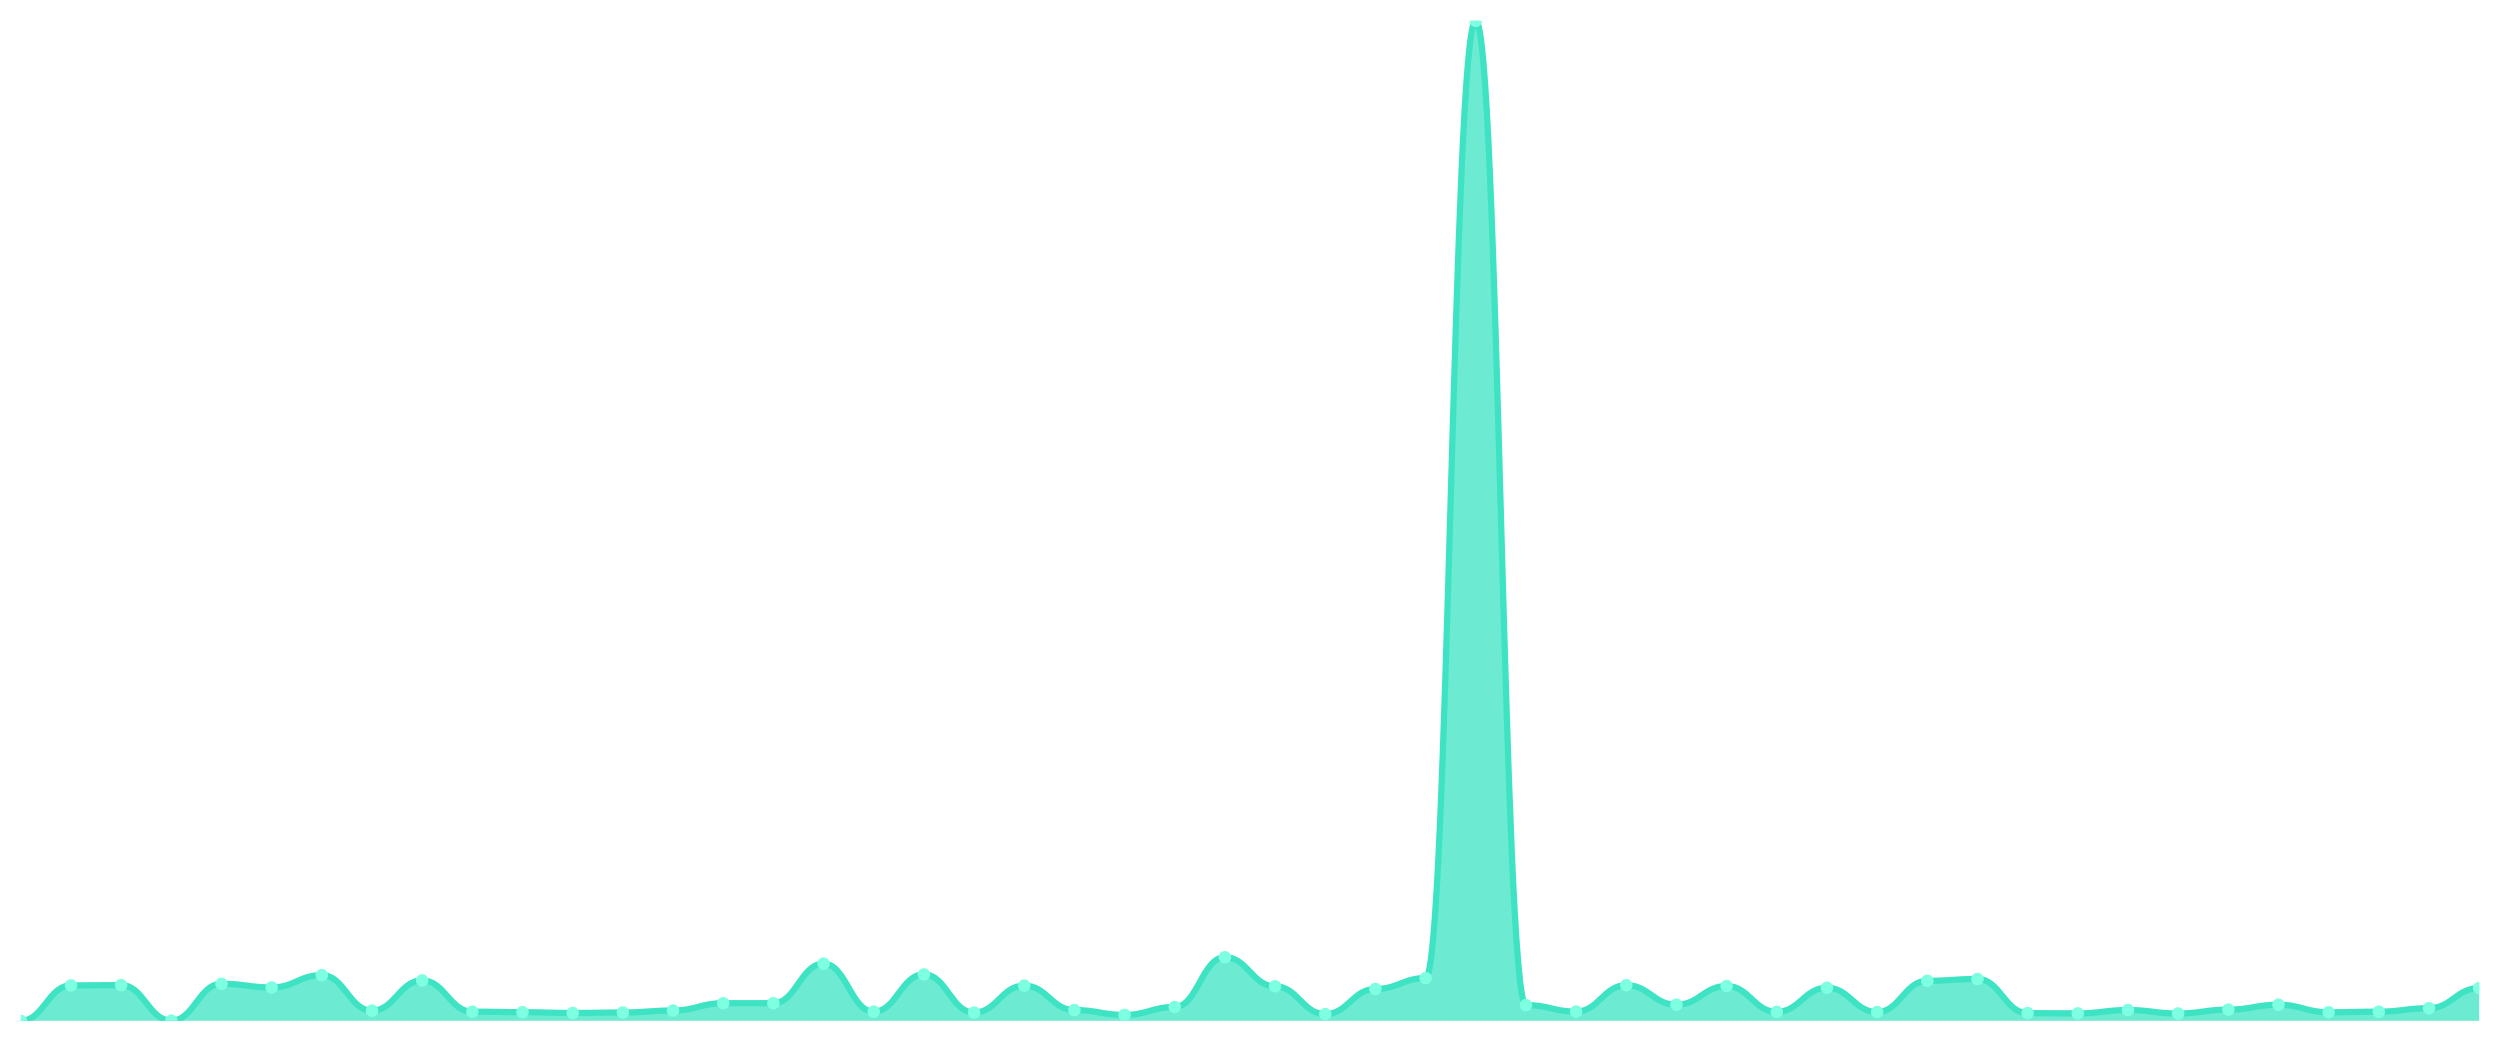
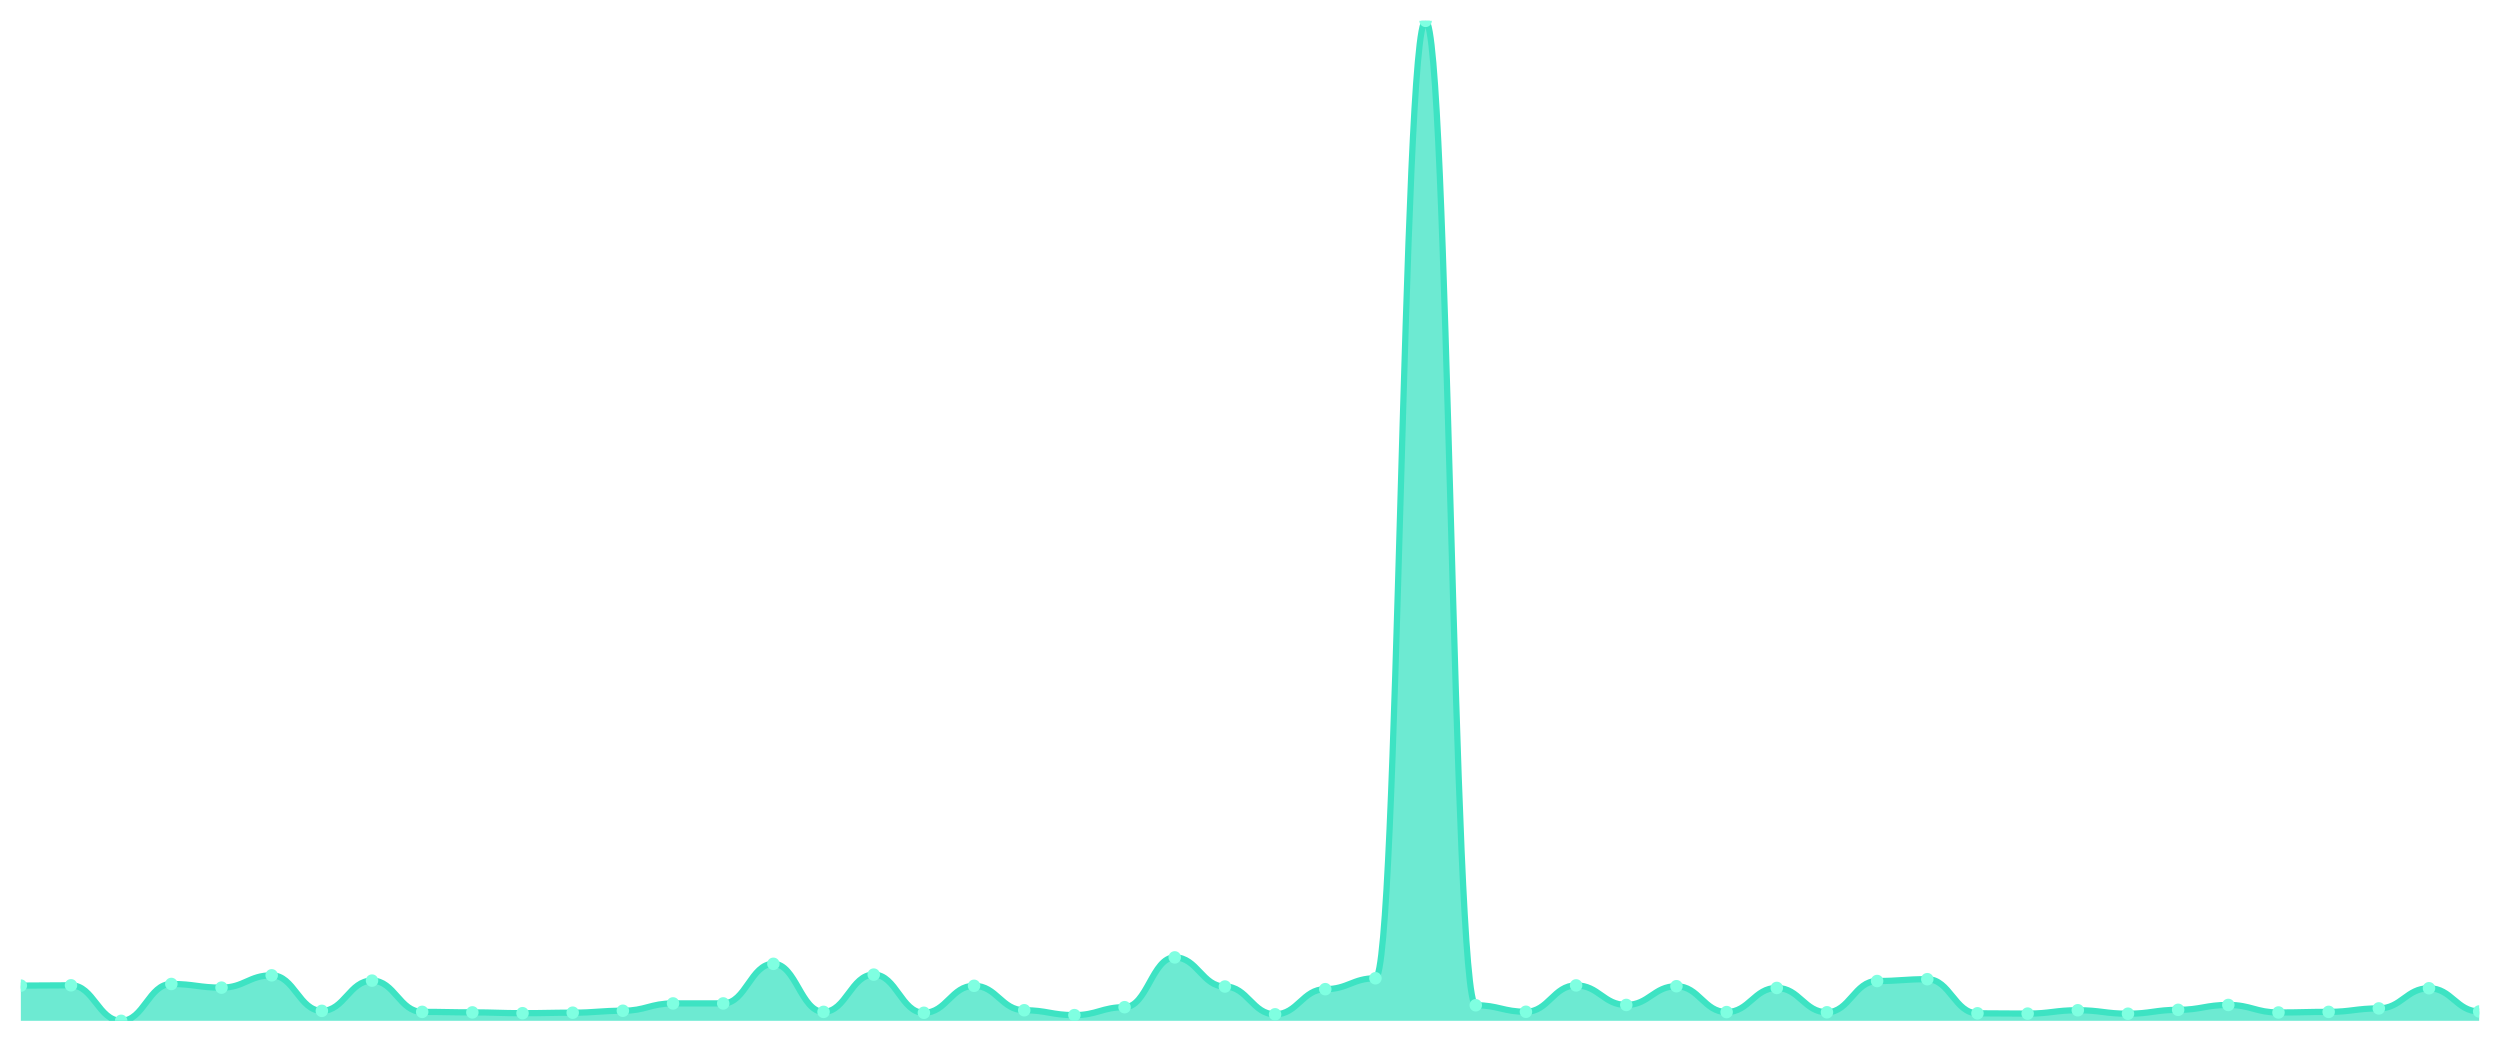
<svg xmlns="http://www.w3.org/2000/svg" viewBox="0 0 1200 500" width="1200" height="500">
  <defs>
    <clipPath id="c">
      <rect x="10" y="10" width="1180" height="480" />
    </clipPath>
  </defs>
  <rect width="1200" height="500" fill="none" />
  <g clip-path="url(#c)">
-     <path d="M 10,490 L 10,490 C 20.837,490 23.245,472.997 34.082,472.997 C 44.918,472.997 47.327,472.85 58.163,472.85 C 69,472.85 71.408,489.902 82.245,489.902 C 93.082,489.902 95.49,472.215 106.327,472.215 C 117.163,472.215 119.571,473.974 130.408,473.974 C 141.245,473.974 143.653,468.062 154.49,468.062 C 165.327,468.062 167.735,485.114 178.571,485.114 C 189.408,485.114 191.816,470.603 202.653,470.603 C 213.49,470.603 215.898,485.603 226.735,485.603 C 237.571,485.603 239.98,485.847 250.816,485.847 C 261.653,485.847 264.061,486.238 274.898,486.238 C 285.735,486.238 288.143,485.993 298.98,485.993 C 309.816,485.993 312.224,485.065 323.061,485.065 C 333.898,485.065 336.306,481.547 347.143,481.547 C 357.98,481.547 360.388,481.547 371.224,481.547 C 382.061,481.547 384.469,462.541 395.306,462.541 C 406.143,462.541 408.551,485.603 419.388,485.603 C 430.224,485.603 432.633,467.72 443.469,467.72 C 454.306,467.72 456.714,486.042 467.551,486.042 C 478.388,486.042 480.796,473.094 491.633,473.094 C 502.469,473.094 504.878,484.821 515.714,484.821 C 526.551,484.821 528.959,487.166 539.796,487.166 C 550.633,487.166 553.041,483.355 563.878,483.355 C 574.714,483.355 577.122,459.463 587.959,459.463 C 598.796,459.463 601.204,473.436 612.041,473.436 C 622.878,473.436 625.286,486.775 636.122,486.775 C 646.959,486.775 649.367,474.707 660.204,474.707 C 671.041,474.707 673.449,469.479 684.286,469.479 C 695.122,469.479 697.531,10 708.367,10 C 719.204,10 721.612,482.427 732.449,482.427 C 743.286,482.427 745.694,485.554 756.531,485.554 C 767.367,485.554 769.776,472.899 780.612,472.899 C 791.449,472.899 793.857,482.28 804.694,482.28 C 815.531,482.28 817.939,473.29 828.776,473.29 C 839.612,473.29 842.02,485.7 852.857,485.7 C 863.694,485.7 866.102,474.121 876.939,474.121 C 887.776,474.121 890.184,485.798 901.02,485.798 C 911.857,485.798 914.265,470.798 925.102,470.798 C 935.939,470.798 938.347,469.919 949.184,469.919 C 960.02,469.919 962.429,486.287 973.265,486.287 C 984.102,486.287 986.51,486.433 997.347,486.433 C 1008.184,486.433 1010.592,484.821 1021.429,484.821 C 1032.265,484.821 1034.673,486.482 1045.51,486.482 C 1056.347,486.482 1058.755,484.625 1069.592,484.625 C 1080.429,484.625 1082.837,482.28 1093.673,482.28 C 1104.51,482.28 1106.918,485.896 1117.755,485.896 C 1128.592,485.896 1131,485.603 1141.837,485.603 C 1152.673,485.603 1155.082,483.941 1165.918,483.941 C 1176.755,483.941 1179.163,474.267 1190,474.267 L 1190,490 Z" fill="rgba(61,227,195,0.75)" />
-     <path d="M 10,490 C 20.837,490 23.245,472.997 34.082,472.997 C 44.918,472.997 47.327,472.85 58.163,472.85 C 69,472.85 71.408,489.902 82.245,489.902 C 93.082,489.902 95.49,472.215 106.327,472.215 C 117.163,472.215 119.571,473.974 130.408,473.974 C 141.245,473.974 143.653,468.062 154.49,468.062 C 165.327,468.062 167.735,485.114 178.571,485.114 C 189.408,485.114 191.816,470.603 202.653,470.603 C 213.49,470.603 215.898,485.603 226.735,485.603 C 237.571,485.603 239.98,485.847 250.816,485.847 C 261.653,485.847 264.061,486.238 274.898,486.238 C 285.735,486.238 288.143,485.993 298.98,485.993 C 309.816,485.993 312.224,485.065 323.061,485.065 C 333.898,485.065 336.306,481.547 347.143,481.547 C 357.98,481.547 360.388,481.547 371.224,481.547 C 382.061,481.547 384.469,462.541 395.306,462.541 C 406.143,462.541 408.551,485.603 419.388,485.603 C 430.224,485.603 432.633,467.72 443.469,467.72 C 454.306,467.72 456.714,486.042 467.551,486.042 C 478.388,486.042 480.796,473.094 491.633,473.094 C 502.469,473.094 504.878,484.821 515.714,484.821 C 526.551,484.821 528.959,487.166 539.796,487.166 C 550.633,487.166 553.041,483.355 563.878,483.355 C 574.714,483.355 577.122,459.463 587.959,459.463 C 598.796,459.463 601.204,473.436 612.041,473.436 C 622.878,473.436 625.286,486.775 636.122,486.775 C 646.959,486.775 649.367,474.707 660.204,474.707 C 671.041,474.707 673.449,469.479 684.286,469.479 C 695.122,469.479 697.531,10 708.367,10 C 719.204,10 721.612,482.427 732.449,482.427 C 743.286,482.427 745.694,485.554 756.531,485.554 C 767.367,485.554 769.776,472.899 780.612,472.899 C 791.449,472.899 793.857,482.28 804.694,482.28 C 815.531,482.28 817.939,473.29 828.776,473.29 C 839.612,473.29 842.02,485.7 852.857,485.7 C 863.694,485.7 866.102,474.121 876.939,474.121 C 887.776,474.121 890.184,485.798 901.02,485.798 C 911.857,485.798 914.265,470.798 925.102,470.798 C 935.939,470.798 938.347,469.919 949.184,469.919 C 960.02,469.919 962.429,486.287 973.265,486.287 C 984.102,486.287 986.51,486.433 997.347,486.433 C 1008.184,486.433 1010.592,484.821 1021.429,484.821 C 1032.265,484.821 1034.673,486.482 1045.51,486.482 C 1056.347,486.482 1058.755,484.625 1069.592,484.625 C 1080.429,484.625 1082.837,482.28 1093.673,482.28 C 1104.51,482.28 1106.918,485.896 1117.755,485.896 C 1128.592,485.896 1131,485.603 1141.837,485.603 C 1152.673,485.603 1155.082,483.941 1165.918,483.941 C 1176.755,483.941 1179.163,474.267 1190,474.267" fill="none" stroke="#3de3c3" stroke-width="3" stroke-linecap="round" stroke-linejoin="round" />
-     <circle cx="10" cy="490" r="3" fill="#7fffe1" />
-     <circle cx="34.082" cy="472.997" r="3" fill="#7fffe1" />
-     <circle cx="58.163" cy="472.85" r="3" fill="#7fffe1" />
-     <circle cx="82.245" cy="489.902" r="3" fill="#7fffe1" />
-     <circle cx="106.327" cy="472.215" r="3" fill="#7fffe1" />
-     <circle cx="130.408" cy="473.974" r="3" fill="#7fffe1" />
-     <circle cx="154.49" cy="468.062" r="3" fill="#7fffe1" />
-     <circle cx="178.571" cy="485.114" r="3" fill="#7fffe1" />
-     <circle cx="202.653" cy="470.603" r="3" fill="#7fffe1" />
-     <circle cx="226.735" cy="485.603" r="3" fill="#7fffe1" />
-     <circle cx="250.816" cy="485.847" r="3" fill="#7fffe1" />
-     <circle cx="274.898" cy="486.238" r="3" fill="#7fffe1" />
-     <circle cx="298.98" cy="485.993" r="3" fill="#7fffe1" />
-     <circle cx="323.061" cy="485.065" r="3" fill="#7fffe1" />
-     <circle cx="347.143" cy="481.547" r="3" fill="#7fffe1" />
-     <circle cx="371.224" cy="481.547" r="3" fill="#7fffe1" />
-     <circle cx="395.306" cy="462.541" r="3" fill="#7fffe1" />
-     <circle cx="419.388" cy="485.603" r="3" fill="#7fffe1" />
-     <circle cx="443.469" cy="467.72" r="3" fill="#7fffe1" />
-     <circle cx="467.551" cy="486.042" r="3" fill="#7fffe1" />
-     <circle cx="491.633" cy="473.094" r="3" fill="#7fffe1" />
-     <circle cx="515.714" cy="484.821" r="3" fill="#7fffe1" />
-     <circle cx="539.796" cy="487.166" r="3" fill="#7fffe1" />
-     <circle cx="563.878" cy="483.355" r="3" fill="#7fffe1" />
-     <circle cx="587.959" cy="459.463" r="3" fill="#7fffe1" />
-     <circle cx="612.041" cy="473.436" r="3" fill="#7fffe1" />
-     <circle cx="636.122" cy="486.775" r="3" fill="#7fffe1" />
-     <circle cx="660.204" cy="474.707" r="3" fill="#7fffe1" />
-     <circle cx="684.286" cy="469.479" r="3" fill="#7fffe1" />
-     <circle cx="708.367" cy="10" r="3" fill="#7fffe1" />
-     <circle cx="732.449" cy="482.427" r="3" fill="#7fffe1" />
-     <circle cx="756.531" cy="485.554" r="3" fill="#7fffe1" />
-     <circle cx="780.612" cy="472.899" r="3" fill="#7fffe1" />
-     <circle cx="804.694" cy="482.28" r="3" fill="#7fffe1" />
-     <circle cx="828.776" cy="473.29" r="3" fill="#7fffe1" />
-     <circle cx="852.857" cy="485.7" r="3" fill="#7fffe1" />
-     <circle cx="876.939" cy="474.121" r="3" fill="#7fffe1" />
-     <circle cx="901.02" cy="485.798" r="3" fill="#7fffe1" />
-     <circle cx="925.102" cy="470.798" r="3" fill="#7fffe1" />
-     <circle cx="949.184" cy="469.919" r="3" fill="#7fffe1" />
-     <circle cx="973.265" cy="486.287" r="3" fill="#7fffe1" />
-     <circle cx="997.347" cy="486.433" r="3" fill="#7fffe1" />
-     <circle cx="1021.429" cy="484.821" r="3" fill="#7fffe1" />
-     <circle cx="1045.51" cy="486.482" r="3" fill="#7fffe1" />
-     <circle cx="1069.592" cy="484.625" r="3" fill="#7fffe1" />
-     <circle cx="1093.673" cy="482.28" r="3" fill="#7fffe1" />
-     <circle cx="1117.755" cy="485.896" r="3" fill="#7fffe1" />
-     <circle cx="1141.837" cy="485.603" r="3" fill="#7fffe1" />
-     <circle cx="1165.918" cy="483.941" r="3" fill="#7fffe1" />
-     <circle cx="1190" cy="474.267" r="3" fill="#7fffe1" />
+     <path d="M 10,490 L 10,473.091 C 20.837,473.091 23.245,472.944 34.082,472.944 C 44.918,472.944 47.327,490 58.163,490 C 69,490 71.408,472.309 82.245,472.309 C 93.082,472.309 95.49,474.068 106.327,474.068 C 117.163,474.068 119.571,468.155 130.408,468.155 C 141.245,468.155 143.653,485.211 154.49,485.211 C 165.327,485.211 167.735,470.696 178.571,470.696 C 189.408,470.696 191.816,485.699 202.653,485.699 C 213.49,485.699 215.898,485.944 226.735,485.944 C 237.571,485.944 239.98,486.335 250.816,486.335 C 261.653,486.335 264.061,486.09 274.898,486.09 C 285.735,486.09 288.143,485.162 298.98,485.162 C 309.816,485.162 312.224,481.643 323.061,481.643 C 333.898,481.643 336.306,481.643 347.143,481.643 C 357.98,481.643 360.388,462.633 371.224,462.633 C 382.061,462.633 384.469,485.699 395.306,485.699 C 406.143,485.699 408.551,467.813 419.388,467.813 C 430.224,467.813 432.633,486.139 443.469,486.139 C 454.306,486.139 456.714,473.189 467.551,473.189 C 478.388,473.189 480.796,484.918 491.633,484.918 C 502.469,484.918 504.878,487.263 515.714,487.263 C 526.551,487.263 528.959,483.451 539.796,483.451 C 550.633,483.451 553.041,459.554 563.878,459.554 C 574.714,459.554 577.122,473.531 587.959,473.531 C 598.796,473.531 601.204,486.872 612.041,486.872 C 622.878,486.872 625.286,474.801 636.122,474.801 C 646.959,474.801 649.367,469.572 660.204,469.572 C 671.041,469.572 673.449,10 684.286,10 C 695.122,10 697.531,482.523 708.367,482.523 C 719.204,482.523 721.612,485.651 732.449,485.651 C 743.286,485.651 745.694,472.993 756.531,472.993 C 767.367,472.993 769.776,482.376 780.612,482.376 C 791.449,482.376 793.857,473.384 804.694,473.384 C 815.531,473.384 817.939,485.797 828.776,485.797 C 839.612,485.797 842.02,474.215 852.857,474.215 C 863.694,474.215 866.102,485.895 876.939,485.895 C 887.776,485.895 890.184,470.892 901.02,470.892 C 911.857,470.892 914.265,470.012 925.102,470.012 C 935.939,470.012 938.347,486.384 949.184,486.384 C 960.02,486.384 962.429,486.53 973.265,486.53 C 984.102,486.53 986.51,484.918 997.347,484.918 C 1008.184,484.918 1010.592,486.579 1021.429,486.579 C 1032.265,486.579 1034.673,484.722 1045.51,484.722 C 1056.347,484.722 1058.755,482.376 1069.592,482.376 C 1080.429,482.376 1082.837,485.993 1093.673,485.993 C 1104.51,485.993 1106.918,485.699 1117.755,485.699 C 1128.592,485.699 1131,484.038 1141.837,484.038 C 1152.673,484.038 1155.082,474.362 1165.918,474.362 C 1176.755,474.362 1179.163,485.504 1190,485.504 L 1190,490 Z" fill="rgba(61,227,195,0.75)" />
+     <path d="M 10,473.091 C 20.837,473.091 23.245,472.944 34.082,472.944 C 44.918,472.944 47.327,490 58.163,490 C 69,490 71.408,472.309 82.245,472.309 C 93.082,472.309 95.49,474.068 106.327,474.068 C 117.163,474.068 119.571,468.155 130.408,468.155 C 141.245,468.155 143.653,485.211 154.49,485.211 C 165.327,485.211 167.735,470.696 178.571,470.696 C 189.408,470.696 191.816,485.699 202.653,485.699 C 213.49,485.699 215.898,485.944 226.735,485.944 C 237.571,485.944 239.98,486.335 250.816,486.335 C 261.653,486.335 264.061,486.09 274.898,486.09 C 285.735,486.09 288.143,485.162 298.98,485.162 C 309.816,485.162 312.224,481.643 323.061,481.643 C 333.898,481.643 336.306,481.643 347.143,481.643 C 357.98,481.643 360.388,462.633 371.224,462.633 C 382.061,462.633 384.469,485.699 395.306,485.699 C 406.143,485.699 408.551,467.813 419.388,467.813 C 430.224,467.813 432.633,486.139 443.469,486.139 C 454.306,486.139 456.714,473.189 467.551,473.189 C 478.388,473.189 480.796,484.918 491.633,484.918 C 502.469,484.918 504.878,487.263 515.714,487.263 C 526.551,487.263 528.959,483.451 539.796,483.451 C 550.633,483.451 553.041,459.554 563.878,459.554 C 574.714,459.554 577.122,473.531 587.959,473.531 C 598.796,473.531 601.204,486.872 612.041,486.872 C 622.878,486.872 625.286,474.801 636.122,474.801 C 646.959,474.801 649.367,469.572 660.204,469.572 C 671.041,469.572 673.449,10 684.286,10 C 695.122,10 697.531,482.523 708.367,482.523 C 719.204,482.523 721.612,485.651 732.449,485.651 C 743.286,485.651 745.694,472.993 756.531,472.993 C 767.367,472.993 769.776,482.376 780.612,482.376 C 791.449,482.376 793.857,473.384 804.694,473.384 C 815.531,473.384 817.939,485.797 828.776,485.797 C 839.612,485.797 842.02,474.215 852.857,474.215 C 863.694,474.215 866.102,485.895 876.939,485.895 C 887.776,485.895 890.184,470.892 901.02,470.892 C 911.857,470.892 914.265,470.012 925.102,470.012 C 935.939,470.012 938.347,486.384 949.184,486.384 C 960.02,486.384 962.429,486.53 973.265,486.53 C 984.102,486.53 986.51,484.918 997.347,484.918 C 1008.184,484.918 1010.592,486.579 1021.429,486.579 C 1032.265,486.579 1034.673,484.722 1045.51,484.722 C 1056.347,484.722 1058.755,482.376 1069.592,482.376 C 1080.429,482.376 1082.837,485.993 1093.673,485.993 C 1104.51,485.993 1106.918,485.699 1117.755,485.699 C 1128.592,485.699 1131,484.038 1141.837,484.038 C 1152.673,484.038 1155.082,474.362 1165.918,474.362 C 1176.755,474.362 1179.163,485.504 1190,485.504" fill="none" stroke="#3de3c3" stroke-width="3" stroke-linecap="round" stroke-linejoin="round" />
+     <circle cx="10" cy="473.091" r="3" fill="#7fffe1" />
+     <circle cx="34.082" cy="472.944" r="3" fill="#7fffe1" />
+     <circle cx="58.163" cy="490" r="3" fill="#7fffe1" />
+     <circle cx="82.245" cy="472.309" r="3" fill="#7fffe1" />
+     <circle cx="106.327" cy="474.068" r="3" fill="#7fffe1" />
+     <circle cx="130.408" cy="468.155" r="3" fill="#7fffe1" />
+     <circle cx="154.49" cy="485.211" r="3" fill="#7fffe1" />
+     <circle cx="178.571" cy="470.696" r="3" fill="#7fffe1" />
+     <circle cx="202.653" cy="485.699" r="3" fill="#7fffe1" />
+     <circle cx="226.735" cy="485.944" r="3" fill="#7fffe1" />
+     <circle cx="250.816" cy="486.335" r="3" fill="#7fffe1" />
+     <circle cx="274.898" cy="486.09" r="3" fill="#7fffe1" />
+     <circle cx="298.98" cy="485.162" r="3" fill="#7fffe1" />
+     <circle cx="323.061" cy="481.643" r="3" fill="#7fffe1" />
+     <circle cx="347.143" cy="481.643" r="3" fill="#7fffe1" />
+     <circle cx="371.224" cy="462.633" r="3" fill="#7fffe1" />
+     <circle cx="395.306" cy="485.699" r="3" fill="#7fffe1" />
+     <circle cx="419.388" cy="467.813" r="3" fill="#7fffe1" />
+     <circle cx="443.469" cy="486.139" r="3" fill="#7fffe1" />
+     <circle cx="467.551" cy="473.189" r="3" fill="#7fffe1" />
+     <circle cx="491.633" cy="484.918" r="3" fill="#7fffe1" />
+     <circle cx="515.714" cy="487.263" r="3" fill="#7fffe1" />
+     <circle cx="539.796" cy="483.451" r="3" fill="#7fffe1" />
+     <circle cx="563.878" cy="459.554" r="3" fill="#7fffe1" />
+     <circle cx="587.959" cy="473.531" r="3" fill="#7fffe1" />
+     <circle cx="612.041" cy="486.872" r="3" fill="#7fffe1" />
+     <circle cx="636.122" cy="474.801" r="3" fill="#7fffe1" />
+     <circle cx="660.204" cy="469.572" r="3" fill="#7fffe1" />
+     <circle cx="684.286" cy="10" r="3" fill="#7fffe1" />
+     <circle cx="708.367" cy="482.523" r="3" fill="#7fffe1" />
+     <circle cx="732.449" cy="485.651" r="3" fill="#7fffe1" />
+     <circle cx="756.531" cy="472.993" r="3" fill="#7fffe1" />
+     <circle cx="780.612" cy="482.376" r="3" fill="#7fffe1" />
+     <circle cx="804.694" cy="473.384" r="3" fill="#7fffe1" />
+     <circle cx="828.776" cy="485.797" r="3" fill="#7fffe1" />
+     <circle cx="852.857" cy="474.215" r="3" fill="#7fffe1" />
+     <circle cx="876.939" cy="485.895" r="3" fill="#7fffe1" />
+     <circle cx="901.02" cy="470.892" r="3" fill="#7fffe1" />
+     <circle cx="925.102" cy="470.012" r="3" fill="#7fffe1" />
+     <circle cx="949.184" cy="486.384" r="3" fill="#7fffe1" />
+     <circle cx="973.265" cy="486.53" r="3" fill="#7fffe1" />
+     <circle cx="997.347" cy="484.918" r="3" fill="#7fffe1" />
+     <circle cx="1021.429" cy="486.579" r="3" fill="#7fffe1" />
+     <circle cx="1045.51" cy="484.722" r="3" fill="#7fffe1" />
+     <circle cx="1069.592" cy="482.376" r="3" fill="#7fffe1" />
+     <circle cx="1093.673" cy="485.993" r="3" fill="#7fffe1" />
+     <circle cx="1117.755" cy="485.699" r="3" fill="#7fffe1" />
+     <circle cx="1141.837" cy="484.038" r="3" fill="#7fffe1" />
+     <circle cx="1165.918" cy="474.362" r="3" fill="#7fffe1" />
+     <circle cx="1190" cy="485.504" r="3" fill="#7fffe1" />
  </g>
</svg>
